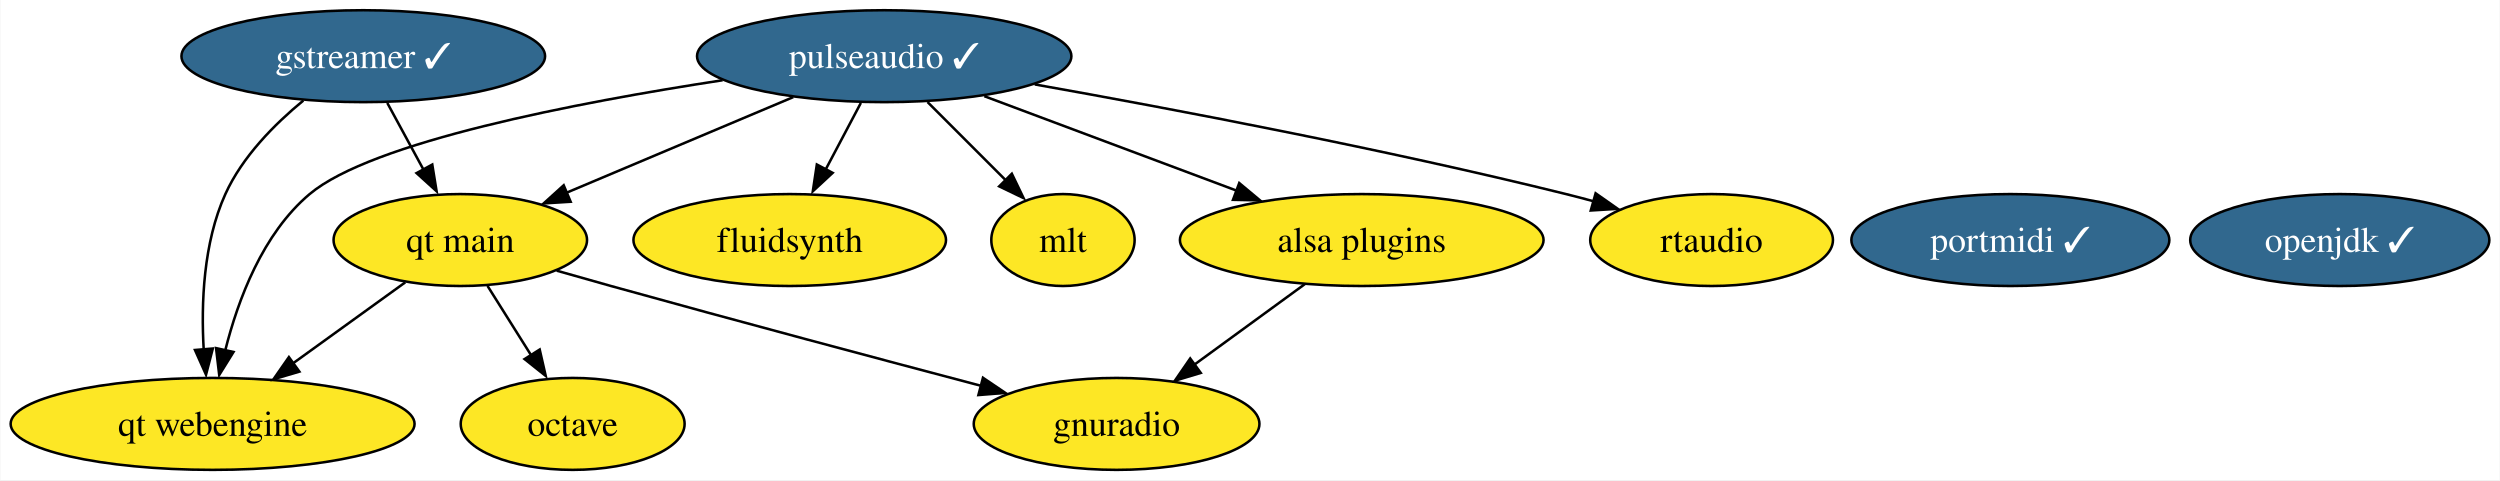
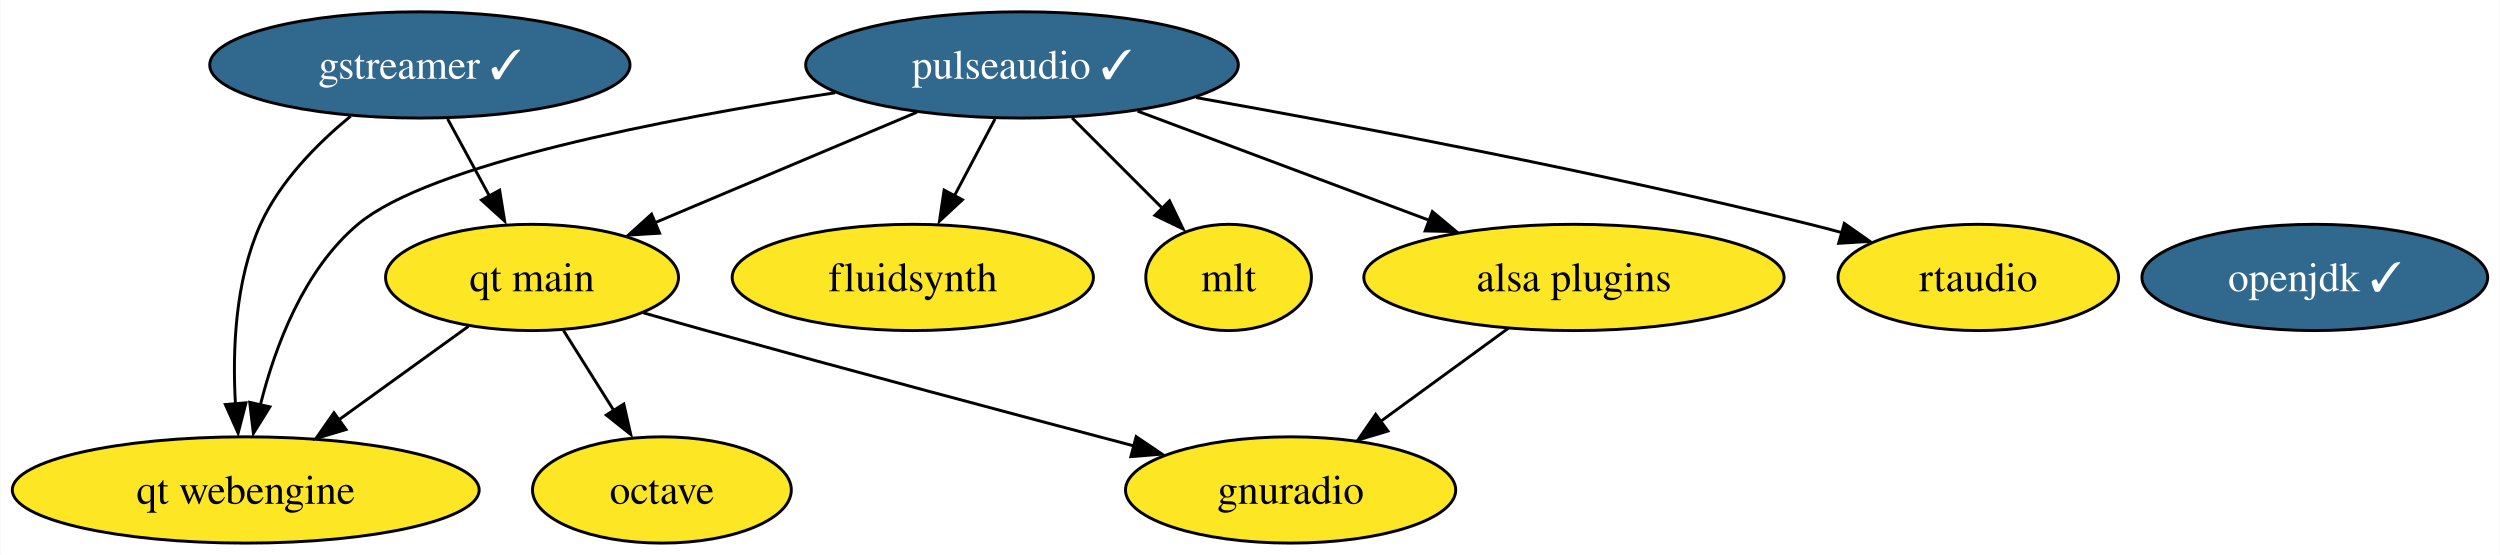
- <svg xmlns="http://www.w3.org/2000/svg" xmlns:xlink="http://www.w3.org/1999/xlink" width="979pt" height="188pt" viewBox="0.00 0.00 978.67 188.00">
+ <svg xmlns="http://www.w3.org/2000/svg" xmlns:xlink="http://www.w3.org/1999/xlink" width="847pt" height="188pt" viewBox="0.00 0.00 846.67 188.00">
  <g id="graph0" class="graph" transform="scale(1 1) rotate(0) translate(4 184)">
-     <polygon fill="white" stroke="none" points="-4,4 -4,-184 974.67,-184 974.67,4 -4,4" />
+     <polygon fill="white" stroke="none" points="-4,4 -4,-184 842.67,-184 842.67,4 -4,4" />
    <g id="node1" class="node">
      <g id="a_node1">
        <a xlink:href="https://github.com/conda-forge/gstreamer-feedstock/pull/96" xlink:title="gstreamer ✓">
          <ellipse fill="#31688e" stroke="black" cx="138.09" cy="-162" rx="71.2" ry="18" />
          <text text-anchor="middle" x="138.09" y="-157.32" font-family="Times,serif" font-size="14.00" fill="white">gstreamer ✓</text>
        </a>
      </g>
    </g>
    <g id="node9" class="node">
      <g id="a_node9">
        <a xlink:href="https://github.com/conda-forge/qt-main-feedstock" xlink:title="qt main">
          <ellipse fill="#fde725" stroke="black" cx="176.09" cy="-90" rx="49.63" ry="18" />
          <text text-anchor="middle" x="176.09" y="-85.33" font-family="Times,serif" font-size="14.00">qt main</text>
        </a>
      </g>
    </g>
    <g id="edge1" class="edge">
      <path fill="none" stroke="black" d="M147.49,-143.7C151.76,-135.81 156.93,-126.3 161.68,-117.55" />
      <polygon fill="black" stroke="black" points="165.11,-119.56 166.81,-109.1 158.96,-116.22 165.11,-119.56" />
    </g>
    <g id="node10" class="node">
      <g id="a_node10">
        <a xlink:href="https://github.com/conda-forge/qt-webengine-feedstock" xlink:title="qt webengine">
          <ellipse fill="#fde725" stroke="black" cx="79.09" cy="-18" rx="79.09" ry="18" />
          <text text-anchor="middle" x="79.09" y="-13.32" font-family="Times,serif" font-size="14.00">qt webengine</text>
        </a>
      </g>
    </g>
    <g id="edge2" class="edge">
      <path fill="none" stroke="black" d="M114.63,-144.64C103.28,-135.32 90.71,-122.6 84.09,-108 75.46,-88.95 74.55,-65.2 75.61,-47.03" />
      <polygon fill="black" stroke="black" points="79.17,-47.52 76.51,-37.26 72.19,-46.94 79.17,-47.52" />
    </g>
    <g id="node2" class="node">
      <g id="a_node2">
        <a xlink:href="https://github.com/conda-forge/octave-feedstock" xlink:title="octave">
          <ellipse fill="#fde725" stroke="black" cx="220.09" cy="-18" rx="43.84" ry="18" />
          <text text-anchor="middle" x="220.09" y="-13.32" font-family="Times,serif" font-size="14.00">octave</text>
        </a>
      </g>
    </g>
    <g id="node3" class="node">
      <g id="a_node3">
        <a xlink:href="https://github.com/conda-forge/openjdk-feedstock/pull/121" xlink:title="openjdk ✓">
-           <ellipse fill="#31688e" stroke="black" cx="912.09" cy="-90" rx="58.57" ry="18" />
-           <text text-anchor="middle" x="912.09" y="-85.33" font-family="Times,serif" font-size="14.00" fill="white">openjdk ✓</text>
+           <ellipse fill="#31688e" stroke="black" cx="780.09" cy="-90" rx="58.57" ry="18" />
+           <text text-anchor="middle" x="780.09" y="-85.33" font-family="Times,serif" font-size="14.00" fill="white">openjdk ✓</text>
        </a>
      </g>
    </g>
    <g id="node4" class="node">
      <g id="a_node4">
        <a xlink:href="https://github.com/conda-forge/fluidsynth-feedstock" xlink:title="fluidsynth">
          <ellipse fill="#fde725" stroke="black" cx="305.09" cy="-90" rx="61.2" ry="18" />
          <text text-anchor="middle" x="305.09" y="-85.33" font-family="Times,serif" font-size="14.00">fluidsynth</text>
        </a>
      </g>
    </g>
    <g id="node5" class="node">
      <g id="a_node5">
        <a xlink:href="https://github.com/conda-forge/pulseaudio-feedstock/pull/34" xlink:title="pulseaudio ✓">
          <ellipse fill="#31688e" stroke="black" cx="342.09" cy="-162" rx="73.3" ry="18" />
          <text text-anchor="middle" x="342.09" y="-157.32" font-family="Times,serif" font-size="14.00" fill="white">pulseaudio ✓</text>
        </a>
      </g>
    </g>
    <g id="edge4" class="edge">
      <path fill="none" stroke="black" d="M332.95,-143.7C328.82,-135.9 323.86,-126.51 319.27,-117.83" />
      <polygon fill="black" stroke="black" points="321.9,-116.31 314.13,-109.1 315.71,-119.58 321.9,-116.31" />
    </g>
    <g id="node6" class="node">
      <g id="a_node6">
        <a xlink:href="https://github.com/conda-forge/mlt-feedstock" xlink:title="mlt">
          <ellipse fill="#fde725" stroke="black" cx="412.09" cy="-90" rx="28.06" ry="18" />
          <text text-anchor="middle" x="412.09" y="-85.33" font-family="Times,serif" font-size="14.00">mlt</text>
        </a>
      </g>
    </g>
    <g id="edge5" class="edge">
      <path fill="none" stroke="black" d="M359.04,-144.05C368.36,-134.73 380.04,-123.06 390.06,-113.03" />
      <polygon fill="black" stroke="black" points="392.07,-115.97 396.67,-106.42 387.12,-111.02 392.07,-115.97" />
    </g>
    <g id="node8" class="node">
      <g id="a_node8">
        <a xlink:href="https://github.com/conda-forge/alsa-plugins-feedstock" xlink:title="alsa plugins">
          <ellipse fill="#fde725" stroke="black" cx="529.09" cy="-90" rx="71.2" ry="18" />
          <text text-anchor="middle" x="529.09" y="-85.33" font-family="Times,serif" font-size="14.00">alsa plugins</text>
        </a>
      </g>
    </g>
    <g id="edge3" class="edge">
      <path fill="none" stroke="black" d="M381.29,-146.33C410.06,-135.56 449.33,-120.86 480.16,-109.32" />
      <polygon fill="black" stroke="black" points="481.12,-112.32 489.26,-105.53 478.67,-105.76 481.12,-112.32" />
    </g>
    <g id="edge6" class="edge">
      <path fill="none" stroke="black" d="M306.48,-145.98C280.46,-135.01 245.1,-120.1 217.77,-108.57" />
      <polygon fill="black" stroke="black" points="219.3,-105 208.72,-104.34 216.58,-111.45 219.3,-105" />
    </g>
    <g id="edge7" class="edge">
      <path fill="none" stroke="black" d="M278.81,-152.58C221.12,-143.76 141.32,-128.37 117.09,-108 98.73,-92.56 89.03,-66.66 84.04,-46.77" />
      <polygon fill="black" stroke="black" points="87.27,-46.16 81.68,-37.16 80.44,-47.68 87.27,-46.16" />
    </g>
-     <g id="node12" class="node">
-       <g id="a_node12">
+     <g id="node11" class="node">
+       <g id="a_node11">
        <a xlink:href="https://github.com/conda-forge/rtaudio-feedstock" xlink:title="rtaudio">
          <ellipse fill="#fde725" stroke="black" cx="666.09" cy="-90" rx="47.53" ry="18" />
          <text text-anchor="middle" x="666.09" y="-85.33" font-family="Times,serif" font-size="14.00">rtaudio</text>
        </a>
      </g>
    </g>
    <g id="edge8" class="edge">
      <path fill="none" stroke="black" d="M401.04,-150.94C455.38,-141.28 538.11,-125.59 609.09,-108 612.66,-107.12 616.33,-106.15 620.02,-105.14" />
      <polygon fill="black" stroke="black" points="620.68,-108.31 629.35,-102.22 618.78,-101.57 620.68,-108.31" />
    </g>
    <g id="node7" class="node">
      <g id="a_node7">
        <a xlink:href="https://github.com/conda-forge/gnuradio-feedstock" xlink:title="gnuradio">
          <ellipse fill="#fde725" stroke="black" cx="433.09" cy="-18" rx="55.94" ry="18" />
          <text text-anchor="middle" x="433.09" y="-13.32" font-family="Times,serif" font-size="14.00">gnuradio</text>
        </a>
      </g>
    </g>
    <g id="edge9" class="edge">
      <path fill="none" stroke="black" d="M506.83,-72.76C494.01,-63.42 477.73,-51.55 463.72,-41.33" />
      <polygon fill="black" stroke="black" points="466.05,-37.97 455.91,-34.91 461.92,-43.63 466.05,-37.97" />
    </g>
    <g id="edge11" class="edge">
      <path fill="none" stroke="black" d="M186.74,-72.05C191.88,-63.89 198.15,-53.91 203.86,-44.82" />
      <polygon fill="black" stroke="black" points="207.18,-47.12 209.54,-36.79 201.25,-43.39 207.18,-47.12" />
    </g>
    <g id="edge10" class="edge">
      <path fill="none" stroke="black" d="M213.83,-78.01C220.89,-75.99 228.21,-73.91 235.09,-72 284.09,-58.39 340.08,-43.46 379.99,-32.92" />
      <polygon fill="black" stroke="black" points="380.76,-36.07 389.54,-30.14 378.98,-29.3 380.76,-36.07" />
    </g>
    <g id="edge12" class="edge">
      <path fill="none" stroke="black" d="M154.56,-73.46C141.62,-64.13 124.92,-52.07 110.52,-41.68" />
      <polygon fill="black" stroke="black" points="113.07,-38.48 102.91,-35.47 108.97,-44.16 113.07,-38.48" />
    </g>
-     <g id="node11" class="node">
-       <g id="a_node11">
-         <a xlink:href="https://github.com/conda-forge/portmidi-feedstock/pull/5" xlink:title="portmidi ✓">
-           <ellipse fill="#31688e" stroke="black" cx="783.09" cy="-90" rx="62.26" ry="18" />
-           <text text-anchor="middle" x="783.09" y="-85.33" font-family="Times,serif" font-size="14.00" fill="white">portmidi ✓</text>
-         </a>
-       </g>
-     </g>
  </g>
</svg>
